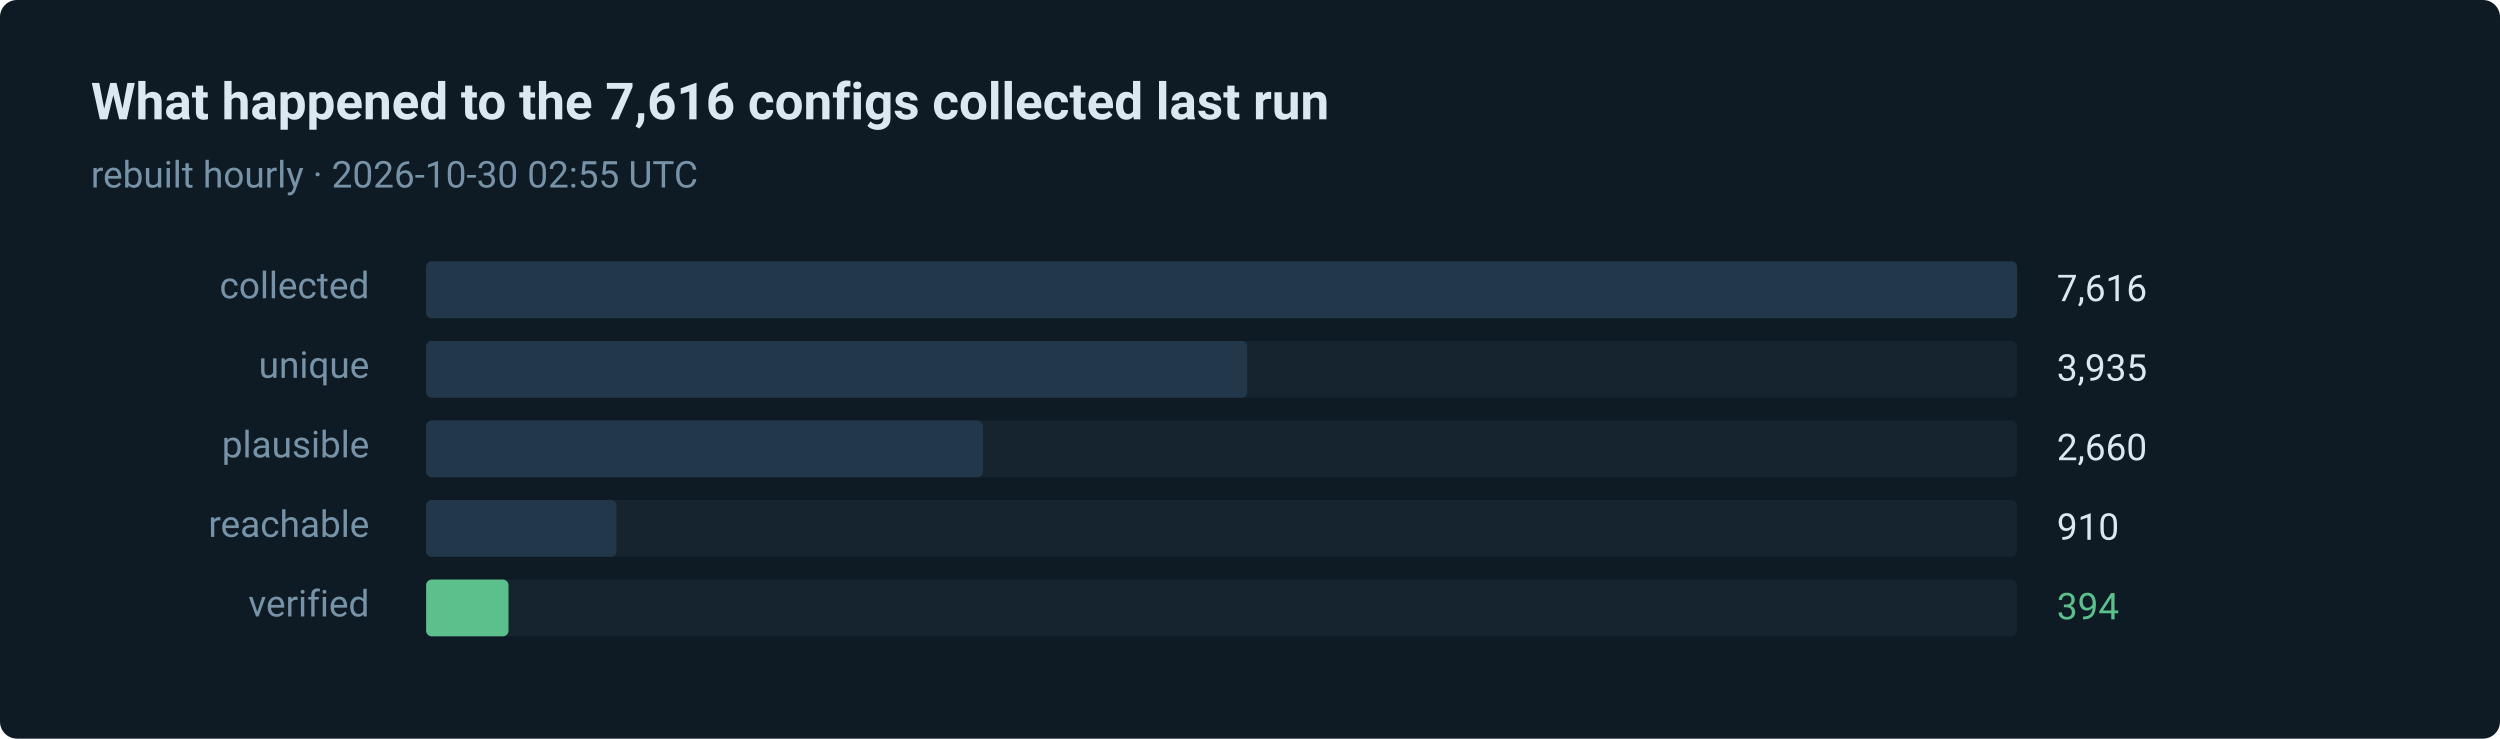
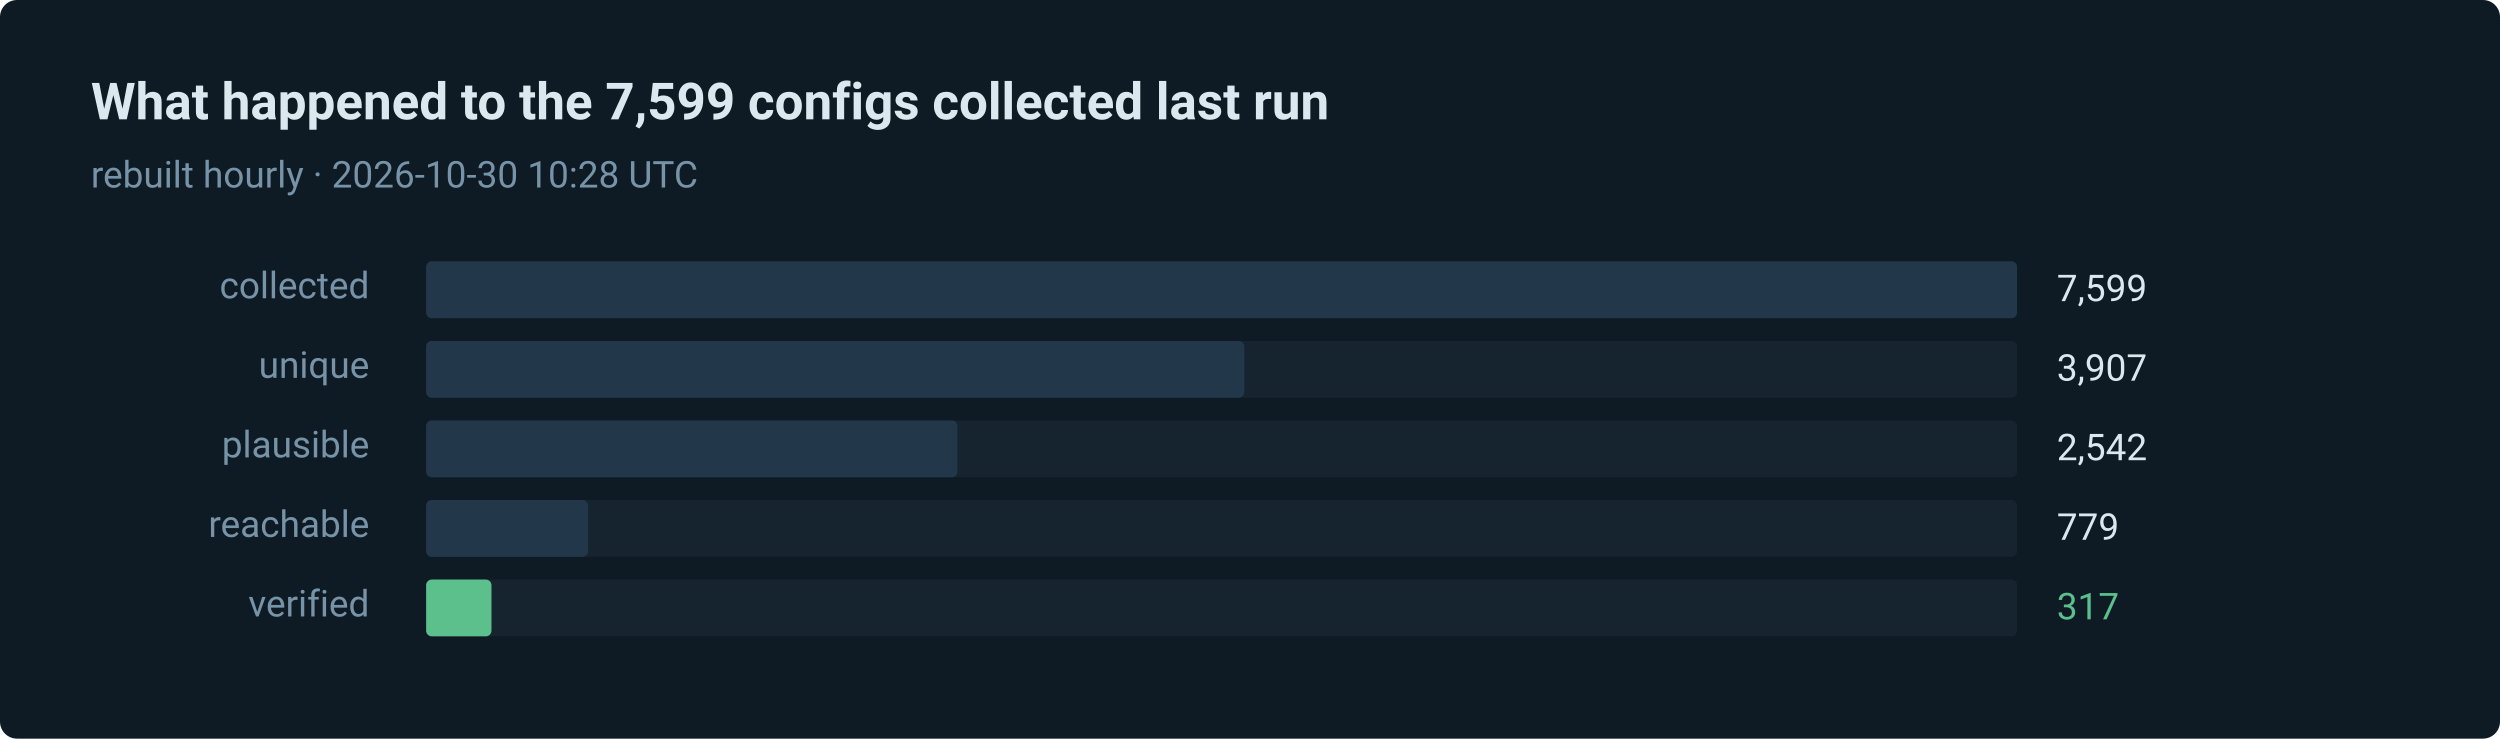
- <svg xmlns="http://www.w3.org/2000/svg" width="880" height="260" viewBox="0 0 880 260" role="img" aria-label="394 of 7616 routes verified in the last run">
+ <svg xmlns="http://www.w3.org/2000/svg" width="880" height="260" viewBox="0 0 880 260" role="img" aria-label="317 of 7599 routes verified in the last run">
  <style>text { font-family: ui-sans-serif, system-ui, -apple-system, 'Segoe UI', Roboto, 'Helvetica Neue', Arial, sans-serif; }</style>
  <rect width="880" height="260" rx="6" fill="#0e1a24" />
-   <text x="32" y="42" fill="#dce8f0" font-size="18" font-weight="600">What happened to the 7,616 configs collected last run</text>
-   <text x="32" y="66" fill="#7793a8" font-size="13">rebuilt hourly · 2026-10-30 02:55 UTC</text>
+   <text x="32" y="42" fill="#dce8f0" font-size="18" font-weight="600">What happened to the 7,599 configs collected last run</text>
+   <text x="32" y="66" fill="#7793a8" font-size="13">rebuilt hourly · 2026-10-30 10:28 UTC</text>
  <text x="130" y="105" fill="#7793a8" font-size="13" text-anchor="end">collected</text>
  <rect x="150" y="92" width="560" height="20" rx="2" fill="#15242f" />
  <rect x="150" y="92" width="560" height="20" rx="2" fill="#22384a" />
-   <text x="724" y="106" fill="#dce8f0" font-size="13">7,616</text>
+   <text x="724" y="106" fill="#dce8f0" font-size="13">7,599</text>
  <text x="130" y="133" fill="#7793a8" font-size="13" text-anchor="end">unique</text>
  <rect x="150" y="120" width="560" height="20" rx="2" fill="#15242f" />
-   <rect x="150" y="120" width="289" height="20" rx="2" fill="#22384a" />
-   <text x="724" y="134" fill="#dce8f0" font-size="13">3,935</text>
+   <rect x="150" y="120" width="288" height="20" rx="2" fill="#22384a" />
+   <text x="724" y="134" fill="#dce8f0" font-size="13">3,907</text>
  <text x="130" y="161" fill="#7793a8" font-size="13" text-anchor="end">plausible</text>
  <rect x="150" y="148" width="560" height="20" rx="2" fill="#15242f" />
-   <rect x="150" y="148" width="196" height="20" rx="2" fill="#22384a" />
-   <text x="724" y="162" fill="#dce8f0" font-size="13">2,660</text>
+   <rect x="150" y="148" width="187" height="20" rx="2" fill="#22384a" />
+   <text x="724" y="162" fill="#dce8f0" font-size="13">2,542</text>
  <text x="130" y="189" fill="#7793a8" font-size="13" text-anchor="end">reachable</text>
  <rect x="150" y="176" width="560" height="20" rx="2" fill="#15242f" />
-   <rect x="150" y="176" width="67" height="20" rx="2" fill="#22384a" />
-   <text x="724" y="190" fill="#dce8f0" font-size="13">910</text>
+   <rect x="150" y="176" width="57" height="20" rx="2" fill="#22384a" />
+   <text x="724" y="190" fill="#dce8f0" font-size="13">779</text>
  <text x="130" y="217" fill="#7793a8" font-size="13" text-anchor="end">verified</text>
  <rect x="150" y="204" width="560" height="20" rx="2" fill="#15242f" />
-   <rect x="150" y="204" width="29" height="20" rx="2" fill="#5bc08c" />
-   <text x="724" y="218" fill="#5bc08c" font-size="13">394</text>
+   <rect x="150" y="204" width="23" height="20" rx="2" fill="#5bc08c" />
+   <text x="724" y="218" fill="#5bc08c" font-size="13">317</text>
</svg>
